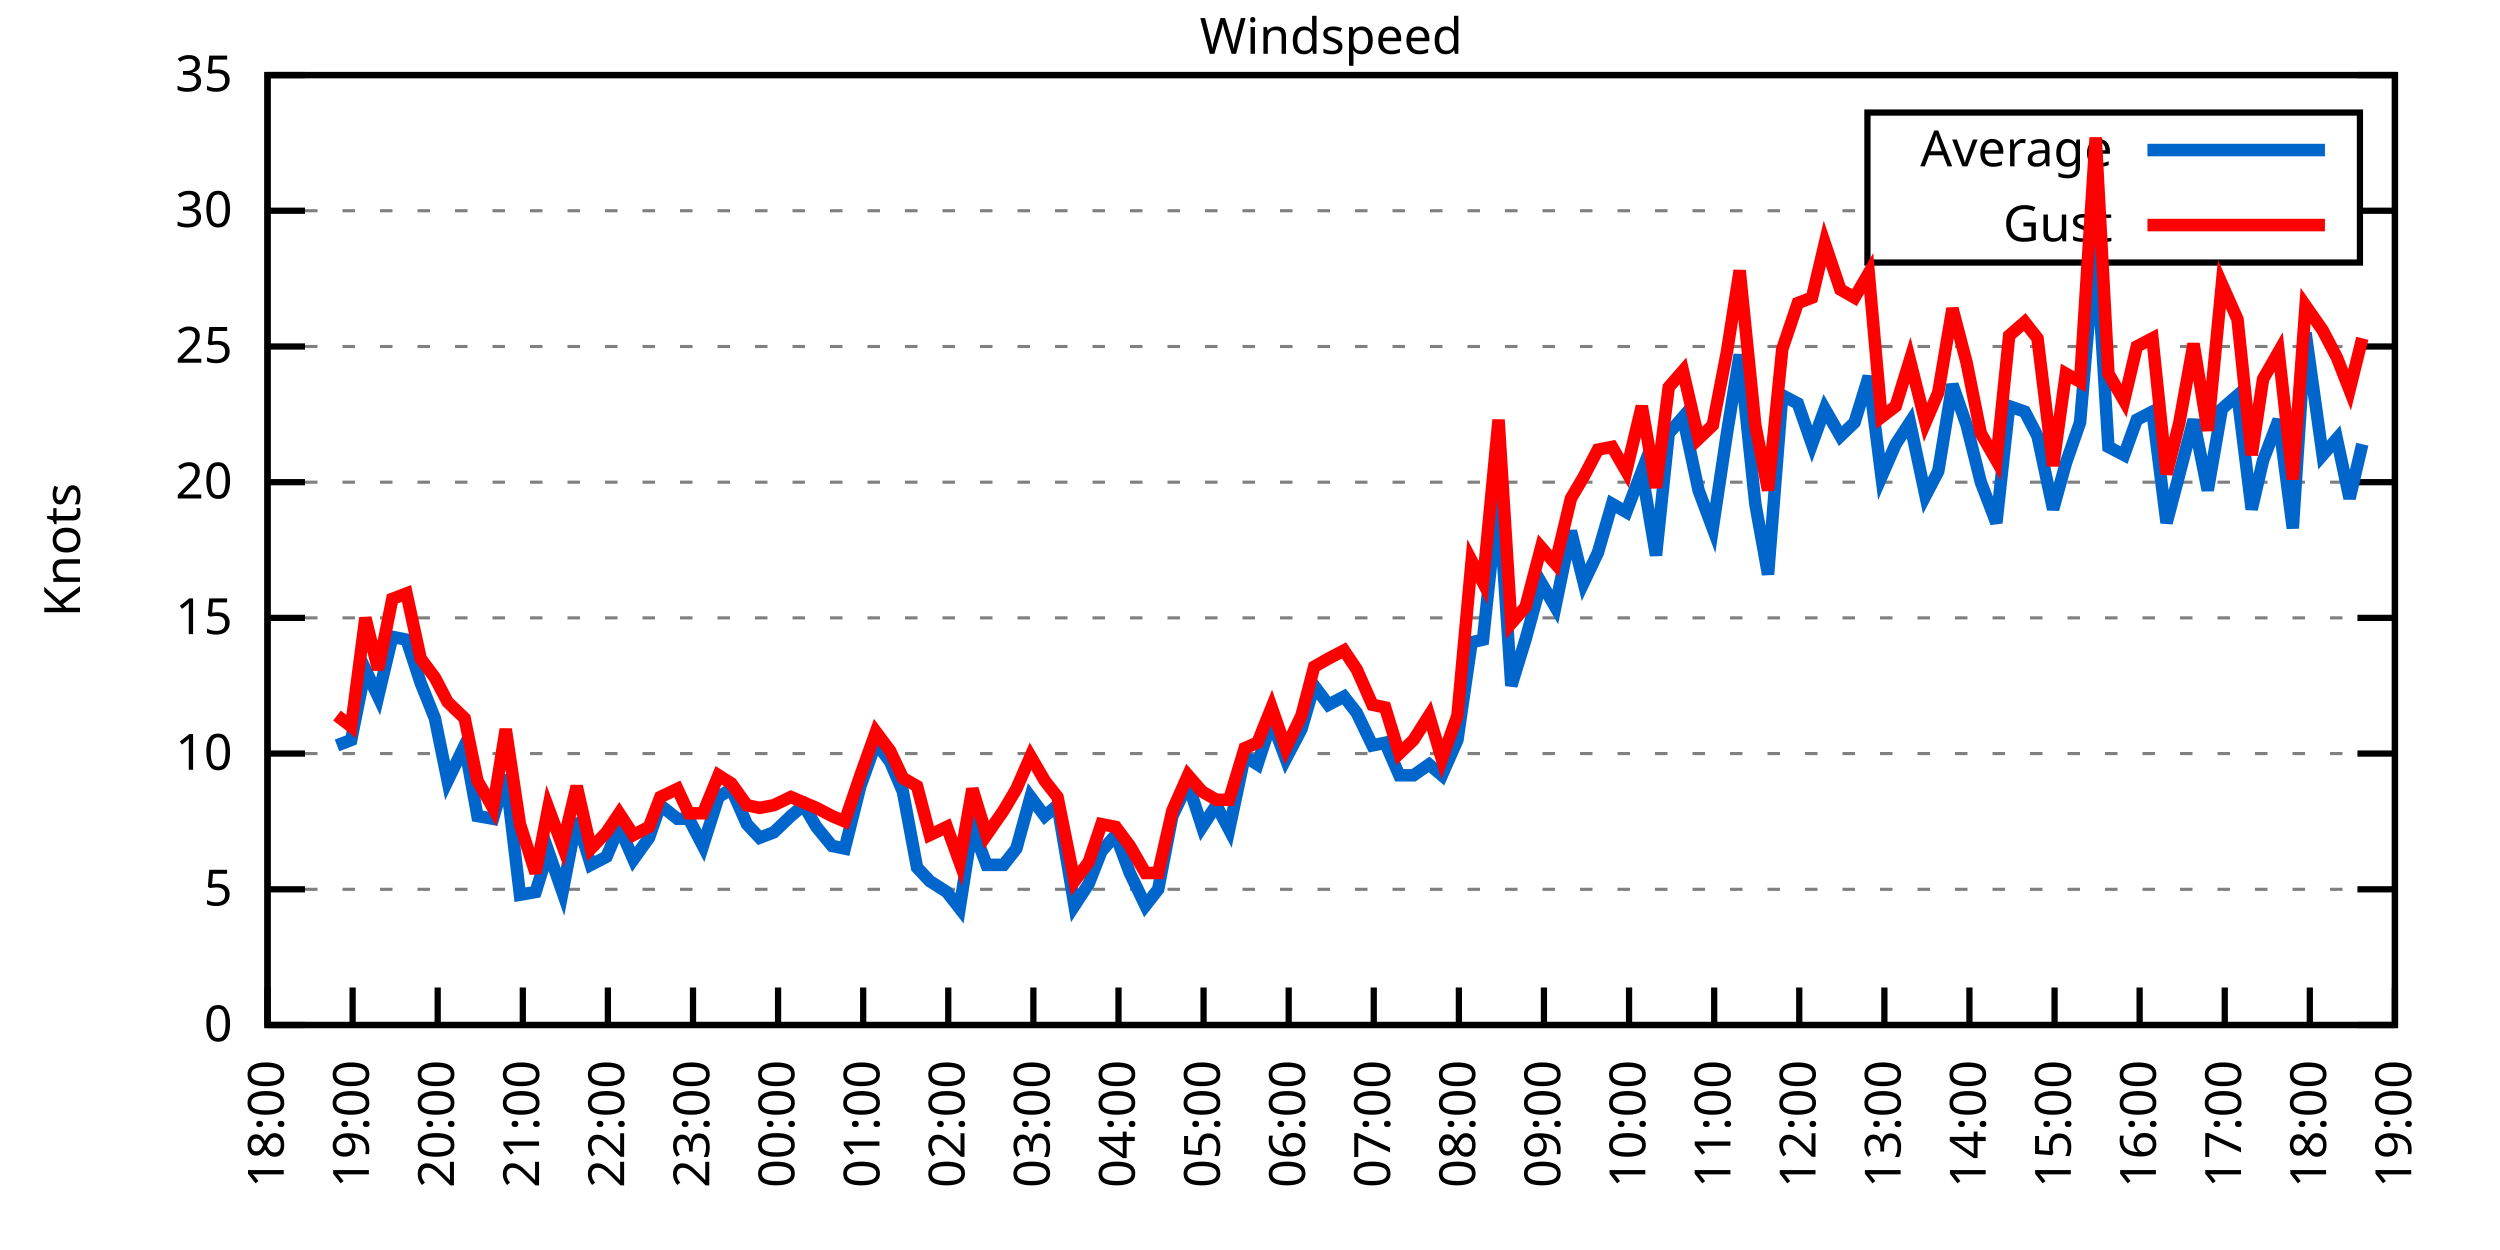
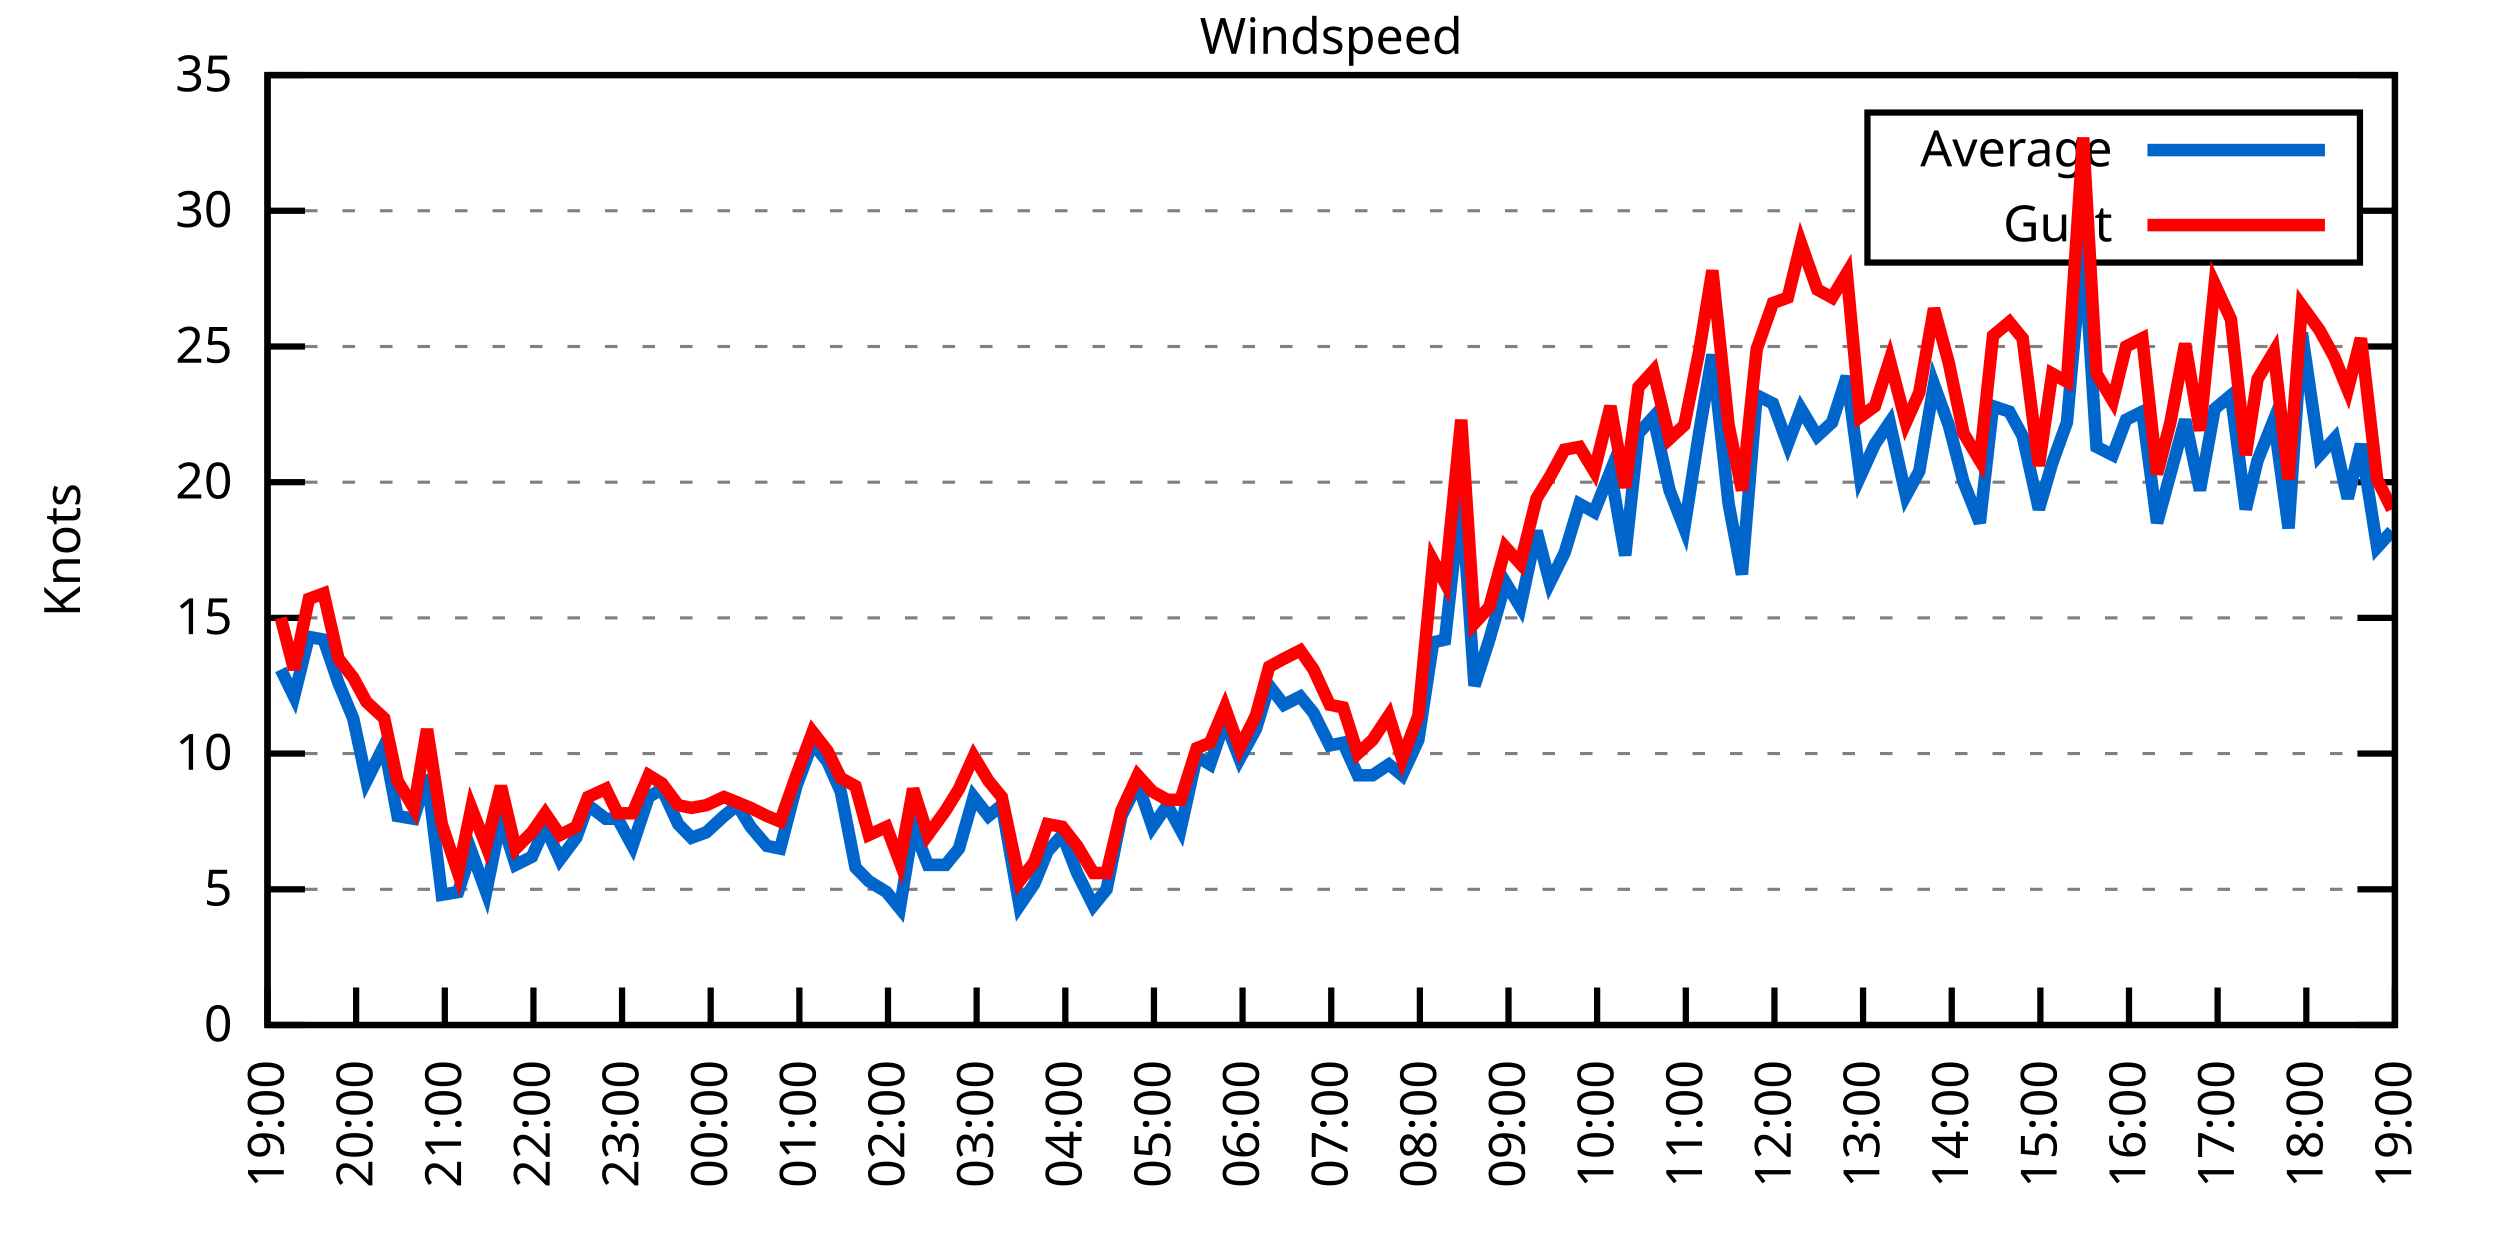
<svg xmlns="http://www.w3.org/2000/svg" xmlns:xlink="http://www.w3.org/1999/xlink" width="400" height="200" viewBox="0 0 400 200">
  <g id="gnuplot_canvas">
    <rect x="0" y="0" width="400" height="200" fill="none" />
    <defs>
      <circle id="gpDot" r="0.5" stroke-width="0.5" stroke="currentColor" />
      <path id="gpPt0" stroke-width="0.333" stroke="currentColor" d="M-1,0 h2 M0,-1 v2" />
      <path id="gpPt1" stroke-width="0.333" stroke="currentColor" d="M-1,-1 L1,1 M1,-1 L-1,1" />
      <path id="gpPt2" stroke-width="0.333" stroke="currentColor" d="M-1,0 L1,0 M0,-1 L0,1 M-1,-1 L1,1 M-1,1 L1,-1" />
      <rect id="gpPt3" stroke-width="0.333" stroke="currentColor" x="-1" y="-1" width="2" height="2" />
      <rect id="gpPt4" stroke-width="0.333" stroke="currentColor" fill="currentColor" x="-1" y="-1" width="2" height="2" />
      <circle id="gpPt5" stroke-width="0.333" stroke="currentColor" cx="0" cy="0" r="1" />
      <use xlink:href="#gpPt5" id="gpPt6" fill="currentColor" stroke="none" />
      <path id="gpPt7" stroke-width="0.333" stroke="currentColor" d="M0,-1.33 L-1.33,0.67 L1.33,0.67 z" />
      <use xlink:href="#gpPt7" id="gpPt8" fill="currentColor" stroke="none" />
      <use xlink:href="#gpPt7" id="gpPt9" stroke="currentColor" transform="rotate(180)" />
      <use xlink:href="#gpPt9" id="gpPt10" fill="currentColor" stroke="none" />
      <use xlink:href="#gpPt3" id="gpPt11" stroke="currentColor" transform="rotate(45)" />
      <use xlink:href="#gpPt11" id="gpPt12" fill="currentColor" stroke="none" />
      <path id="gpPt13" stroke-width="0.333" stroke="currentColor" d="M0,1.330 L1.265,0.411 L0.782,-1.067 L-0.782,-1.076 L-1.265,0.411 z" />
      <use xlink:href="#gpPt13" id="gpPt14" fill="currentColor" stroke="none" />
      <filter id="textbox" filterUnits="objectBoundingBox" x="0" y="0" height="1" width="1">
        <feFlood flood-color="white" flood-opacity="1" result="bgnd" />
        <feComposite in="SourceGraphic" in2="bgnd" operator="atop" />
      </filter>
      <filter id="greybox" filterUnits="objectBoundingBox" x="0" y="0" height="1" width="1">
        <feFlood flood-color="lightgrey" flood-opacity="1" result="grey" />
        <feComposite in="SourceGraphic" in2="grey" operator="atop" />
      </filter>
    </defs>
    <g fill="none" color="white" stroke="currentColor" stroke-width="1.00" stroke-linecap="butt" stroke-linejoin="miter">
</g>
    <g fill="none" color="black" stroke="currentColor" stroke-width="1.00" stroke-linecap="butt" stroke-linejoin="miter">
      <g stroke="none" shape-rendering="crispEdges">
        <polygon fill="rgb(255, 255, 255)" points="42.80,164.00 383.18,164.00 383.18,12.02 42.80,12.02 " />
      </g>
    </g>
    <g fill="none" color="black" stroke="currentColor" stroke-width="1.00" stroke-linecap="butt" stroke-linejoin="miter">
</g>
    <g fill="none" color="black" stroke="black" stroke-width="0.50" stroke-linecap="butt" stroke-linejoin="miter">
</g>
    <g fill="none" color="gray" stroke="currentColor" stroke-width="0.50" stroke-linecap="butt" stroke-linejoin="miter">
      <path stroke="gray" stroke-dasharray="2,4" class="gridline" d="M42.80,164.00 L383.19,164.00  " />
    </g>
    <g fill="none" color="gray" stroke="gray" stroke-width="1.00" stroke-linecap="butt" stroke-linejoin="miter">
</g>
    <g fill="none" color="black" stroke="currentColor" stroke-width="1.00" stroke-linecap="butt" stroke-linejoin="miter">
      <path stroke="black" d="M42.80,164.00 L48.80,164.00 M383.19,164.00 L377.19,164.00  " />
      <g transform="translate(37.20,166.60)" stroke="none" fill="black" font-family="Sans" font-size="8.00" text-anchor="end">
        <text>
          <tspan font-family="Sans"> 0</tspan>
        </text>
      </g>
    </g>
    <g fill="none" color="black" stroke="currentColor" stroke-width="1.00" stroke-linecap="butt" stroke-linejoin="miter">
</g>
    <g fill="none" color="black" stroke="black" stroke-width="0.50" stroke-linecap="butt" stroke-linejoin="miter">
</g>
    <g fill="none" color="gray" stroke="currentColor" stroke-width="0.50" stroke-linecap="butt" stroke-linejoin="miter">
      <path stroke="gray" stroke-dasharray="2,4" class="gridline" d="M42.80,142.29 L383.19,142.29  " />
    </g>
    <g fill="none" color="gray" stroke="gray" stroke-width="1.00" stroke-linecap="butt" stroke-linejoin="miter">
</g>
    <g fill="none" color="black" stroke="currentColor" stroke-width="1.00" stroke-linecap="butt" stroke-linejoin="miter">
      <path stroke="black" d="M42.80,142.29 L48.80,142.29 M383.19,142.29 L377.19,142.29  " />
      <g transform="translate(37.20,144.89)" stroke="none" fill="black" font-family="Sans" font-size="8.00" text-anchor="end">
        <text>
          <tspan font-family="Sans"> 5</tspan>
        </text>
      </g>
    </g>
    <g fill="none" color="black" stroke="currentColor" stroke-width="1.00" stroke-linecap="butt" stroke-linejoin="miter">
</g>
    <g fill="none" color="black" stroke="black" stroke-width="0.50" stroke-linecap="butt" stroke-linejoin="miter">
</g>
    <g fill="none" color="gray" stroke="currentColor" stroke-width="0.50" stroke-linecap="butt" stroke-linejoin="miter">
      <path stroke="gray" stroke-dasharray="2,4" class="gridline" d="M42.80,120.57 L383.19,120.57  " />
    </g>
    <g fill="none" color="gray" stroke="gray" stroke-width="1.00" stroke-linecap="butt" stroke-linejoin="miter">
</g>
    <g fill="none" color="black" stroke="currentColor" stroke-width="1.00" stroke-linecap="butt" stroke-linejoin="miter">
      <path stroke="black" d="M42.80,120.57 L48.80,120.57 M383.19,120.57 L377.19,120.57  " />
      <g transform="translate(37.20,123.17)" stroke="none" fill="black" font-family="Sans" font-size="8.00" text-anchor="end">
        <text>
          <tspan font-family="Sans"> 10</tspan>
        </text>
      </g>
    </g>
    <g fill="none" color="black" stroke="currentColor" stroke-width="1.00" stroke-linecap="butt" stroke-linejoin="miter">
</g>
    <g fill="none" color="black" stroke="black" stroke-width="0.50" stroke-linecap="butt" stroke-linejoin="miter">
</g>
    <g fill="none" color="gray" stroke="currentColor" stroke-width="0.50" stroke-linecap="butt" stroke-linejoin="miter">
      <path stroke="gray" stroke-dasharray="2,4" class="gridline" d="M42.80,98.86 L383.19,98.86  " />
    </g>
    <g fill="none" color="gray" stroke="gray" stroke-width="1.00" stroke-linecap="butt" stroke-linejoin="miter">
</g>
    <g fill="none" color="black" stroke="currentColor" stroke-width="1.00" stroke-linecap="butt" stroke-linejoin="miter">
      <path stroke="black" d="M42.80,98.86 L48.80,98.86 M383.19,98.86 L377.19,98.86  " />
      <g transform="translate(37.20,101.46)" stroke="none" fill="black" font-family="Sans" font-size="8.00" text-anchor="end">
        <text>
          <tspan font-family="Sans"> 15</tspan>
        </text>
      </g>
    </g>
    <g fill="none" color="black" stroke="currentColor" stroke-width="1.00" stroke-linecap="butt" stroke-linejoin="miter">
</g>
    <g fill="none" color="black" stroke="black" stroke-width="0.50" stroke-linecap="butt" stroke-linejoin="miter">
</g>
    <g fill="none" color="gray" stroke="currentColor" stroke-width="0.50" stroke-linecap="butt" stroke-linejoin="miter">
      <path stroke="gray" stroke-dasharray="2,4" class="gridline" d="M42.80,77.15 L383.19,77.15  " />
    </g>
    <g fill="none" color="gray" stroke="gray" stroke-width="1.00" stroke-linecap="butt" stroke-linejoin="miter">
</g>
    <g fill="none" color="black" stroke="currentColor" stroke-width="1.00" stroke-linecap="butt" stroke-linejoin="miter">
      <path stroke="black" d="M42.80,77.15 L48.80,77.15 M383.19,77.15 L377.19,77.15  " />
      <g transform="translate(37.20,79.75)" stroke="none" fill="black" font-family="Sans" font-size="8.00" text-anchor="end">
        <text>
          <tspan font-family="Sans"> 20</tspan>
        </text>
      </g>
    </g>
    <g fill="none" color="black" stroke="currentColor" stroke-width="1.00" stroke-linecap="butt" stroke-linejoin="miter">
</g>
    <g fill="none" color="black" stroke="black" stroke-width="0.50" stroke-linecap="butt" stroke-linejoin="miter">
</g>
    <g fill="none" color="gray" stroke="currentColor" stroke-width="0.50" stroke-linecap="butt" stroke-linejoin="miter">
      <path stroke="gray" stroke-dasharray="2,4" class="gridline" d="M42.80,55.44 L383.19,55.44  " />
    </g>
    <g fill="none" color="gray" stroke="gray" stroke-width="1.00" stroke-linecap="butt" stroke-linejoin="miter">
</g>
    <g fill="none" color="black" stroke="currentColor" stroke-width="1.00" stroke-linecap="butt" stroke-linejoin="miter">
      <path stroke="black" d="M42.80,55.44 L48.80,55.44 M383.19,55.44 L377.19,55.44  " />
      <g transform="translate(37.20,58.04)" stroke="none" fill="black" font-family="Sans" font-size="8.00" text-anchor="end">
        <text>
          <tspan font-family="Sans"> 25</tspan>
        </text>
      </g>
    </g>
    <g fill="none" color="black" stroke="currentColor" stroke-width="1.00" stroke-linecap="butt" stroke-linejoin="miter">
</g>
    <g fill="none" color="black" stroke="black" stroke-width="0.50" stroke-linecap="butt" stroke-linejoin="miter">
</g>
    <g fill="none" color="gray" stroke="currentColor" stroke-width="0.50" stroke-linecap="butt" stroke-linejoin="miter">
      <path stroke="gray" stroke-dasharray="2,4" class="gridline" d="M42.80,33.72 L298.79,33.72 M377.59,33.72 L383.19,33.72  " />
    </g>
    <g fill="none" color="gray" stroke="gray" stroke-width="1.00" stroke-linecap="butt" stroke-linejoin="miter">
</g>
    <g fill="none" color="black" stroke="currentColor" stroke-width="1.00" stroke-linecap="butt" stroke-linejoin="miter">
      <path stroke="black" d="M42.80,33.72 L48.80,33.72 M383.19,33.72 L377.19,33.72  " />
      <g transform="translate(37.20,36.32)" stroke="none" fill="black" font-family="Sans" font-size="8.00" text-anchor="end">
        <text>
          <tspan font-family="Sans"> 30</tspan>
        </text>
      </g>
    </g>
    <g fill="none" color="black" stroke="currentColor" stroke-width="1.00" stroke-linecap="butt" stroke-linejoin="miter">
</g>
    <g fill="none" color="black" stroke="black" stroke-width="0.50" stroke-linecap="butt" stroke-linejoin="miter">
</g>
    <g fill="none" color="gray" stroke="currentColor" stroke-width="0.50" stroke-linecap="butt" stroke-linejoin="miter">
      <path stroke="gray" stroke-dasharray="2,4" class="gridline" d="M42.80,12.01 L383.19,12.01  " />
    </g>
    <g fill="none" color="gray" stroke="gray" stroke-width="1.00" stroke-linecap="butt" stroke-linejoin="miter">
</g>
    <g fill="none" color="black" stroke="currentColor" stroke-width="1.00" stroke-linecap="butt" stroke-linejoin="miter">
      <path stroke="black" d="M42.80,12.01 L48.80,12.01 M383.19,12.01 L377.19,12.01  " />
      <g transform="translate(37.20,14.61)" stroke="none" fill="black" font-family="Sans" font-size="8.00" text-anchor="end">
        <text>
          <tspan font-family="Sans"> 35</tspan>
        </text>
      </g>
    </g>
    <g fill="none" color="black" stroke="currentColor" stroke-width="1.00" stroke-linecap="butt" stroke-linejoin="miter">
      <path stroke="black" d="M42.80,164.00 L42.80,158.00  " />
      <g transform="translate(45.40,169.60) rotate(270.00)" stroke="none" fill="black" font-family="Sans" font-size="8.00" text-anchor="end">
        <text>
-           <tspan font-family="Sans">18:00</tspan>
-         </text>
-       </g>
-     </g>
-     <g fill="none" color="black" stroke="currentColor" stroke-width="1.00" stroke-linecap="butt" stroke-linejoin="miter">
-       <path stroke="black" d="M56.42,164.00 L56.42,158.00  " />
-       <g transform="translate(59.02,169.60) rotate(270.00)" stroke="none" fill="black" font-family="Sans" font-size="8.00" text-anchor="end">
-         <text>
          <tspan font-family="Sans">19:00</tspan>
        </text>
      </g>
    </g>
    <g fill="none" color="black" stroke="currentColor" stroke-width="1.00" stroke-linecap="butt" stroke-linejoin="miter">
-       <path stroke="black" d="M70.03,164.00 L70.03,158.00  " />
-       <g transform="translate(72.63,169.60) rotate(270.00)" stroke="none" fill="black" font-family="Sans" font-size="8.00" text-anchor="end">
+       <path stroke="black" d="M56.98,164.00 L56.98,158.00  " />
+       <g transform="translate(59.58,169.60) rotate(270.00)" stroke="none" fill="black" font-family="Sans" font-size="8.00" text-anchor="end">
        <text>
          <tspan font-family="Sans">20:00</tspan>
        </text>
      </g>
    </g>
    <g fill="none" color="black" stroke="currentColor" stroke-width="1.00" stroke-linecap="butt" stroke-linejoin="miter">
-       <path stroke="black" d="M83.65,164.00 L83.65,158.00  " />
-       <g transform="translate(86.25,169.60) rotate(270.00)" stroke="none" fill="black" font-family="Sans" font-size="8.00" text-anchor="end">
+       <path stroke="black" d="M71.17,164.00 L71.17,158.00  " />
+       <g transform="translate(73.77,169.60) rotate(270.00)" stroke="none" fill="black" font-family="Sans" font-size="8.00" text-anchor="end">
        <text>
          <tspan font-family="Sans">21:00</tspan>
        </text>
      </g>
    </g>
    <g fill="none" color="black" stroke="currentColor" stroke-width="1.00" stroke-linecap="butt" stroke-linejoin="miter">
-       <path stroke="black" d="M97.26,164.00 L97.26,158.00  " />
-       <g transform="translate(99.86,169.60) rotate(270.00)" stroke="none" fill="black" font-family="Sans" font-size="8.00" text-anchor="end">
+       <path stroke="black" d="M85.35,164.00 L85.35,158.00  " />
+       <g transform="translate(87.95,169.60) rotate(270.00)" stroke="none" fill="black" font-family="Sans" font-size="8.00" text-anchor="end">
        <text>
          <tspan font-family="Sans">22:00</tspan>
        </text>
      </g>
    </g>
    <g fill="none" color="black" stroke="currentColor" stroke-width="1.00" stroke-linecap="butt" stroke-linejoin="miter">
-       <path stroke="black" d="M110.88,164.00 L110.88,158.00  " />
-       <g transform="translate(113.48,169.60) rotate(270.00)" stroke="none" fill="black" font-family="Sans" font-size="8.00" text-anchor="end">
+       <path stroke="black" d="M99.53,164.00 L99.53,158.00  " />
+       <g transform="translate(102.13,169.60) rotate(270.00)" stroke="none" fill="black" font-family="Sans" font-size="8.00" text-anchor="end">
        <text>
          <tspan font-family="Sans">23:00</tspan>
        </text>
      </g>
    </g>
    <g fill="none" color="black" stroke="currentColor" stroke-width="1.00" stroke-linecap="butt" stroke-linejoin="miter">
-       <path stroke="black" d="M124.49,164.00 L124.49,158.00  " />
-       <g transform="translate(127.09,169.60) rotate(270.00)" stroke="none" fill="black" font-family="Sans" font-size="8.00" text-anchor="end">
+       <path stroke="black" d="M113.71,164.00 L113.71,158.00  " />
+       <g transform="translate(116.31,169.60) rotate(270.00)" stroke="none" fill="black" font-family="Sans" font-size="8.00" text-anchor="end">
        <text>
          <tspan font-family="Sans">00:00</tspan>
        </text>
      </g>
    </g>
    <g fill="none" color="black" stroke="currentColor" stroke-width="1.00" stroke-linecap="butt" stroke-linejoin="miter">
-       <path stroke="black" d="M138.11,164.00 L138.11,158.00  " />
-       <g transform="translate(140.71,169.60) rotate(270.00)" stroke="none" fill="black" font-family="Sans" font-size="8.00" text-anchor="end">
+       <path stroke="black" d="M127.90,164.00 L127.90,158.00  " />
+       <g transform="translate(130.50,169.60) rotate(270.00)" stroke="none" fill="black" font-family="Sans" font-size="8.00" text-anchor="end">
        <text>
          <tspan font-family="Sans">01:00</tspan>
        </text>
      </g>
    </g>
    <g fill="none" color="black" stroke="currentColor" stroke-width="1.00" stroke-linecap="butt" stroke-linejoin="miter">
-       <path stroke="black" d="M151.72,164.00 L151.72,158.00  " />
-       <g transform="translate(154.32,169.60) rotate(270.00)" stroke="none" fill="black" font-family="Sans" font-size="8.00" text-anchor="end">
+       <path stroke="black" d="M142.08,164.00 L142.08,158.00  " />
+       <g transform="translate(144.68,169.60) rotate(270.00)" stroke="none" fill="black" font-family="Sans" font-size="8.00" text-anchor="end">
        <text>
          <tspan font-family="Sans">02:00</tspan>
        </text>
      </g>
    </g>
    <g fill="none" color="black" stroke="currentColor" stroke-width="1.00" stroke-linecap="butt" stroke-linejoin="miter">
-       <path stroke="black" d="M165.34,164.00 L165.34,158.00  " />
-       <g transform="translate(167.94,169.60) rotate(270.00)" stroke="none" fill="black" font-family="Sans" font-size="8.00" text-anchor="end">
+       <path stroke="black" d="M156.26,164.00 L156.26,158.00  " />
+       <g transform="translate(158.86,169.60) rotate(270.00)" stroke="none" fill="black" font-family="Sans" font-size="8.00" text-anchor="end">
        <text>
          <tspan font-family="Sans">03:00</tspan>
        </text>
      </g>
    </g>
    <g fill="none" color="black" stroke="currentColor" stroke-width="1.00" stroke-linecap="butt" stroke-linejoin="miter">
-       <path stroke="black" d="M178.96,164.00 L178.96,158.00  " />
-       <g transform="translate(181.56,169.60) rotate(270.00)" stroke="none" fill="black" font-family="Sans" font-size="8.00" text-anchor="end">
+       <path stroke="black" d="M170.45,164.00 L170.45,158.00  " />
+       <g transform="translate(173.05,169.60) rotate(270.00)" stroke="none" fill="black" font-family="Sans" font-size="8.00" text-anchor="end">
        <text>
          <tspan font-family="Sans">04:00</tspan>
        </text>
      </g>
    </g>
    <g fill="none" color="black" stroke="currentColor" stroke-width="1.00" stroke-linecap="butt" stroke-linejoin="miter">
-       <path stroke="black" d="M192.57,164.00 L192.57,158.00  " />
-       <g transform="translate(195.17,169.60) rotate(270.00)" stroke="none" fill="black" font-family="Sans" font-size="8.00" text-anchor="end">
+       <path stroke="black" d="M184.63,164.00 L184.63,158.00  " />
+       <g transform="translate(187.23,169.60) rotate(270.00)" stroke="none" fill="black" font-family="Sans" font-size="8.00" text-anchor="end">
        <text>
          <tspan font-family="Sans">05:00</tspan>
        </text>
      </g>
    </g>
    <g fill="none" color="black" stroke="currentColor" stroke-width="1.00" stroke-linecap="butt" stroke-linejoin="miter">
-       <path stroke="black" d="M206.19,164.00 L206.19,158.00  " />
-       <g transform="translate(208.79,169.60) rotate(270.00)" stroke="none" fill="black" font-family="Sans" font-size="8.00" text-anchor="end">
+       <path stroke="black" d="M198.81,164.00 L198.81,158.00  " />
+       <g transform="translate(201.41,169.60) rotate(270.00)" stroke="none" fill="black" font-family="Sans" font-size="8.00" text-anchor="end">
        <text>
          <tspan font-family="Sans">06:00</tspan>
        </text>
      </g>
    </g>
    <g fill="none" color="black" stroke="currentColor" stroke-width="1.00" stroke-linecap="butt" stroke-linejoin="miter">
-       <path stroke="black" d="M219.80,164.00 L219.80,158.00  " />
-       <g transform="translate(222.40,169.60) rotate(270.00)" stroke="none" fill="black" font-family="Sans" font-size="8.00" text-anchor="end">
+       <path stroke="black" d="M213.00,164.00 L213.00,158.00  " />
+       <g transform="translate(215.60,169.60) rotate(270.00)" stroke="none" fill="black" font-family="Sans" font-size="8.00" text-anchor="end">
        <text>
          <tspan font-family="Sans">07:00</tspan>
        </text>
      </g>
    </g>
    <g fill="none" color="black" stroke="currentColor" stroke-width="1.00" stroke-linecap="butt" stroke-linejoin="miter">
-       <path stroke="black" d="M233.42,164.00 L233.42,158.00  " />
-       <g transform="translate(236.02,169.60) rotate(270.00)" stroke="none" fill="black" font-family="Sans" font-size="8.00" text-anchor="end">
+       <path stroke="black" d="M227.18,164.00 L227.18,158.00  " />
+       <g transform="translate(229.78,169.60) rotate(270.00)" stroke="none" fill="black" font-family="Sans" font-size="8.00" text-anchor="end">
        <text>
          <tspan font-family="Sans">08:00</tspan>
        </text>
      </g>
    </g>
    <g fill="none" color="black" stroke="currentColor" stroke-width="1.00" stroke-linecap="butt" stroke-linejoin="miter">
-       <path stroke="black" d="M247.03,164.00 L247.03,158.00  " />
-       <g transform="translate(249.63,169.60) rotate(270.00)" stroke="none" fill="black" font-family="Sans" font-size="8.00" text-anchor="end">
+       <path stroke="black" d="M241.36,164.00 L241.36,158.00  " />
+       <g transform="translate(243.96,169.60) rotate(270.00)" stroke="none" fill="black" font-family="Sans" font-size="8.00" text-anchor="end">
        <text>
          <tspan font-family="Sans">09:00</tspan>
        </text>
      </g>
    </g>
    <g fill="none" color="black" stroke="currentColor" stroke-width="1.00" stroke-linecap="butt" stroke-linejoin="miter">
-       <path stroke="black" d="M260.65,164.00 L260.65,158.00  " />
-       <g transform="translate(263.25,169.60) rotate(270.00)" stroke="none" fill="black" font-family="Sans" font-size="8.00" text-anchor="end">
+       <path stroke="black" d="M255.54,164.00 L255.54,158.00  " />
+       <g transform="translate(258.14,169.60) rotate(270.00)" stroke="none" fill="black" font-family="Sans" font-size="8.00" text-anchor="end">
        <text>
          <tspan font-family="Sans">10:00</tspan>
        </text>
      </g>
    </g>
    <g fill="none" color="black" stroke="currentColor" stroke-width="1.00" stroke-linecap="butt" stroke-linejoin="miter">
-       <path stroke="black" d="M274.27,164.00 L274.27,158.00  " />
-       <g transform="translate(276.87,169.60) rotate(270.00)" stroke="none" fill="black" font-family="Sans" font-size="8.00" text-anchor="end">
+       <path stroke="black" d="M269.73,164.00 L269.73,158.00  " />
+       <g transform="translate(272.33,169.60) rotate(270.00)" stroke="none" fill="black" font-family="Sans" font-size="8.00" text-anchor="end">
        <text>
          <tspan font-family="Sans">11:00</tspan>
        </text>
      </g>
    </g>
    <g fill="none" color="black" stroke="currentColor" stroke-width="1.00" stroke-linecap="butt" stroke-linejoin="miter">
-       <path stroke="black" d="M287.88,164.00 L287.88,158.00  " />
-       <g transform="translate(290.48,169.60) rotate(270.00)" stroke="none" fill="black" font-family="Sans" font-size="8.00" text-anchor="end">
+       <path stroke="black" d="M283.91,164.00 L283.91,158.00  " />
+       <g transform="translate(286.51,169.60) rotate(270.00)" stroke="none" fill="black" font-family="Sans" font-size="8.00" text-anchor="end">
        <text>
          <tspan font-family="Sans">12:00</tspan>
        </text>
      </g>
    </g>
    <g fill="none" color="black" stroke="currentColor" stroke-width="1.00" stroke-linecap="butt" stroke-linejoin="miter">
-       <path stroke="black" d="M301.50,164.00 L301.50,158.00  " />
-       <g transform="translate(304.10,169.60) rotate(270.00)" stroke="none" fill="black" font-family="Sans" font-size="8.00" text-anchor="end">
+       <path stroke="black" d="M298.09,164.00 L298.09,158.00  " />
+       <g transform="translate(300.69,169.60) rotate(270.00)" stroke="none" fill="black" font-family="Sans" font-size="8.00" text-anchor="end">
        <text>
          <tspan font-family="Sans">13:00</tspan>
        </text>
      </g>
    </g>
    <g fill="none" color="black" stroke="currentColor" stroke-width="1.00" stroke-linecap="butt" stroke-linejoin="miter">
-       <path stroke="black" d="M315.11,164.00 L315.11,158.00  " />
-       <g transform="translate(317.71,169.60) rotate(270.00)" stroke="none" fill="black" font-family="Sans" font-size="8.00" text-anchor="end">
+       <path stroke="black" d="M312.28,164.00 L312.28,158.00  " />
+       <g transform="translate(314.88,169.60) rotate(270.00)" stroke="none" fill="black" font-family="Sans" font-size="8.00" text-anchor="end">
        <text>
          <tspan font-family="Sans">14:00</tspan>
        </text>
      </g>
    </g>
    <g fill="none" color="black" stroke="currentColor" stroke-width="1.00" stroke-linecap="butt" stroke-linejoin="miter">
-       <path stroke="black" d="M328.73,164.00 L328.73,158.00  " />
-       <g transform="translate(331.33,169.60) rotate(270.00)" stroke="none" fill="black" font-family="Sans" font-size="8.00" text-anchor="end">
+       <path stroke="black" d="M326.46,164.00 L326.46,158.00  " />
+       <g transform="translate(329.06,169.60) rotate(270.00)" stroke="none" fill="black" font-family="Sans" font-size="8.00" text-anchor="end">
        <text>
          <tspan font-family="Sans">15:00</tspan>
        </text>
      </g>
    </g>
    <g fill="none" color="black" stroke="currentColor" stroke-width="1.00" stroke-linecap="butt" stroke-linejoin="miter">
-       <path stroke="black" d="M342.34,164.00 L342.34,158.00  " />
-       <g transform="translate(344.94,169.60) rotate(270.00)" stroke="none" fill="black" font-family="Sans" font-size="8.00" text-anchor="end">
+       <path stroke="black" d="M340.64,164.00 L340.64,158.00  " />
+       <g transform="translate(343.24,169.60) rotate(270.00)" stroke="none" fill="black" font-family="Sans" font-size="8.00" text-anchor="end">
        <text>
          <tspan font-family="Sans">16:00</tspan>
        </text>
      </g>
    </g>
    <g fill="none" color="black" stroke="currentColor" stroke-width="1.00" stroke-linecap="butt" stroke-linejoin="miter">
-       <path stroke="black" d="M355.96,164.00 L355.96,158.00  " />
-       <g transform="translate(358.56,169.60) rotate(270.00)" stroke="none" fill="black" font-family="Sans" font-size="8.00" text-anchor="end">
+       <path stroke="black" d="M354.82,164.00 L354.82,158.00  " />
+       <g transform="translate(357.42,169.60) rotate(270.00)" stroke="none" fill="black" font-family="Sans" font-size="8.00" text-anchor="end">
        <text>
          <tspan font-family="Sans">17:00</tspan>
        </text>
      </g>
    </g>
    <g fill="none" color="black" stroke="currentColor" stroke-width="1.00" stroke-linecap="butt" stroke-linejoin="miter">
-       <path stroke="black" d="M369.57,164.00 L369.57,158.00  " />
-       <g transform="translate(372.17,169.60) rotate(270.00)" stroke="none" fill="black" font-family="Sans" font-size="8.00" text-anchor="end">
+       <path stroke="black" d="M369.01,164.00 L369.01,158.00  " />
+       <g transform="translate(371.61,169.60) rotate(270.00)" stroke="none" fill="black" font-family="Sans" font-size="8.00" text-anchor="end">
        <text>
          <tspan font-family="Sans">18:00</tspan>
        </text>
      </g>
    </g>
    <g fill="none" color="black" stroke="currentColor" stroke-width="1.00" stroke-linecap="butt" stroke-linejoin="miter">
      <path stroke="black" d="M383.19,164.00 L383.19,158.00  " />
      <g transform="translate(385.79,169.60) rotate(270.00)" stroke="none" fill="black" font-family="Sans" font-size="8.00" text-anchor="end">
        <text>
          <tspan font-family="Sans">19:00</tspan>
        </text>
      </g>
    </g>
    <g fill="none" color="black" stroke="currentColor" stroke-width="1.00" stroke-linecap="butt" stroke-linejoin="miter">
</g>
    <g fill="none" color="black" stroke="currentColor" stroke-width="1.00" stroke-linecap="butt" stroke-linejoin="miter">
      <path stroke="black" d="M42.80,12.01 L42.80,164.00 L383.19,164.00 L383.19,12.01 L42.80,12.01 Z  " />
    </g>
    <g fill="none" color="black" stroke="currentColor" stroke-width="1.00" stroke-linecap="butt" stroke-linejoin="miter">
</g>
    <g fill="none" color="black" stroke="currentColor" stroke-width="1.00" stroke-linecap="butt" stroke-linejoin="miter">
      <path stroke="black" d="M298.79,42.01 L298.79,18.01 L377.59,18.01 L377.59,42.01 L298.79,42.01 Z  " />
    </g>
    <g id="Windspeed_plot_1">
      <g fill="none" color="white" stroke="black" stroke-width="2.00" stroke-linecap="butt" stroke-linejoin="miter">
</g>
      <g fill="none" color="black" stroke="currentColor" stroke-width="2.00" stroke-linecap="butt" stroke-linejoin="miter">
        <g transform="translate(337.99,26.61)" stroke="none" fill="black" font-family="Sans" font-size="8.00" text-anchor="end">
          <text>
            <tspan font-family="Sans">Average</tspan>
          </text>
        </g>
      </g>
      <g fill="none" color="black" stroke="currentColor" stroke-width="2.00" stroke-linecap="butt" stroke-linejoin="miter">
-         <path stroke="rgb(  0, 102, 204)" d="M343.59,24.01 L371.99,24.01 M53.92,119.27 L56.19,118.40 L58.46,107.11 L60.50,111.45 L62.77,101.90 L65.04,102.34   L67.31,109.28 L69.58,114.93 L71.62,124.92 L74.34,119.27 L76.39,130.56 L78.88,131.00 L80.92,124.05 L83.19,143.16   L85.69,142.72 L87.73,136.21 L90.00,142.72 L92.27,131.00 L94.54,138.38 L97.04,137.08 L99.08,132.30 L101.35,137.51   L103.84,134.04 L105.66,128.83 L108.38,131.00 L110.20,131.00 L112.47,135.34 L114.96,127.52 L117.01,126.22 L119.50,131.86   L121.54,134.04 L123.81,133.17 L126.54,130.56 L128.58,128.83 L130.62,132.30 L133.12,135.34 L135.16,135.77 L137.66,125.79   L140.15,118.84 L142.42,121.88 L144.46,126.65 L146.73,138.81 L148.77,140.98 L151.50,142.72 L153.54,145.33 L155.58,132.30   L157.85,138.38 L160.57,138.38 L162.62,135.77 L164.89,127.52 L167.16,130.56 L169.20,128.83 L171.92,144.89 L174.19,141.42   L176.23,136.21 L178.50,133.60 L180.77,139.68 L183.27,144.89 L185.31,142.29 L187.58,130.56 L190.08,125.35 L192.34,132.30   L194.61,128.83 L196.66,132.73 L199.15,121.01 L201.19,122.31 L203.46,115.36 L205.73,121.44 L208.23,116.67 L210.27,109.72   L212.54,112.76 L215.04,111.45 L217.08,114.06 L219.58,119.27 L221.62,118.84 L223.89,124.05 L226.16,124.05 L228.65,122.31   L230.70,124.05 L233.19,118.40 L235.46,102.77 L237.28,102.34 L239.77,78.89 L241.81,109.72 L244.08,102.34 L246.58,93.22   L248.85,97.12 L251.35,84.97 L253.39,93.22 L255.66,88.44 L257.93,80.62 L260.20,81.93 L262.69,75.41 L264.96,88.87   L267.00,69.33 L269.27,66.73 L271.77,78.45 L274.04,84.53 L276.31,69.33 L278.35,56.74 L280.85,80.62 L282.89,91.91   L285.16,63.25 L287.65,64.56 L289.92,71.07 L291.97,65.42 L294.46,69.77 L296.73,67.59 L299.00,60.21 L301.04,76.28   L303.31,71.07 L305.58,67.59 L308.08,79.32 L310.12,75.41 L312.39,61.52 L314.66,68.03 L316.93,77.15 L319.42,83.66   L321.47,64.99 L323.96,65.86 L326.00,69.77 L328.50,81.49 L330.54,74.11 L332.81,67.59 L335.31,38.50 L337.35,71.50   L339.85,72.81 L341.89,67.16 L344.39,65.86 L346.65,83.66 L348.70,75.85 L350.97,67.16 L353.24,78.45 L355.50,65.42   L358.00,63.25 L360.27,81.49 L362.09,73.67 L364.58,67.16 L366.85,84.53 L368.89,53.26 L371.62,72.81 L373.89,70.20   L375.93,79.75 L377.97,71.07  " />
+         <path stroke="rgb(  0, 102, 204)" d="M343.59,24.01 L371.99,24.01 M44.93,107.11 L47.05,111.45 L49.42,101.90 L51.78,102.34 L54.15,109.28 L56.51,114.93   L58.64,124.92 L61.47,119.27 L63.60,130.56 L66.20,131.00 L68.33,124.05 L70.69,143.16 L73.29,142.72 L75.42,136.21   L77.78,142.72 L80.15,131.00 L82.51,138.38 L85.11,137.08 L87.24,132.30 L89.60,137.51 L92.20,134.04 L94.09,128.83   L96.93,131.00 L98.82,131.00 L101.19,135.34 L103.79,127.52 L105.91,126.22 L108.51,131.86 L110.64,134.04 L113.01,133.17   L115.84,130.56 L117.97,128.83 L120.10,132.30 L122.70,135.34 L124.82,135.77 L127.42,125.79 L130.02,118.84 L132.39,121.88   L134.52,126.65 L136.88,138.81 L139.01,140.98 L141.84,142.72 L143.97,145.33 L146.10,132.30 L148.46,138.38 L151.30,138.38   L153.43,135.77 L155.79,127.52 L158.15,130.56 L160.28,128.83 L163.12,144.89 L165.48,141.42 L167.61,136.21 L169.97,133.60   L172.34,139.68 L174.94,144.89 L177.06,142.29 L179.43,130.56 L182.03,125.35 L184.39,132.30 L186.76,128.83 L188.88,132.73   L191.48,121.01 L193.61,122.31 L195.98,115.36 L198.34,121.44 L200.94,116.67 L203.07,109.72 L205.43,112.76 L208.03,111.45   L210.16,114.06 L212.76,119.27 L214.89,118.84 L217.25,124.05 L219.61,124.05 L222.21,122.31 L224.34,124.05 L226.94,118.40   L229.31,102.77 L231.20,102.34 L233.80,78.89 L235.92,109.72 L238.29,102.34 L240.89,93.22 L243.25,97.12 L245.85,84.97   L247.98,93.22 L250.34,88.44 L252.71,80.62 L255.07,81.93 L257.67,75.41 L260.04,88.87 L262.16,69.33 L264.53,66.73   L267.13,78.45 L269.49,84.53 L271.85,69.33 L273.98,56.74 L276.58,80.62 L278.71,91.91 L281.07,63.25 L283.67,64.56   L286.04,71.07 L288.16,65.42 L290.76,69.77 L293.13,67.59 L295.49,60.21 L297.62,76.28 L299.98,71.07 L302.35,67.59   L304.95,79.32 L307.08,75.41 L309.44,61.52 L311.80,68.03 L314.17,77.15 L316.77,83.66 L318.89,64.99 L321.49,65.86   L323.62,69.77 L326.22,81.49 L328.35,74.11 L330.71,67.59 L333.31,38.50 L335.44,71.50 L338.04,72.81 L340.17,67.16   L342.77,65.86 L345.13,83.66 L347.26,75.85 L349.62,67.16 L351.99,78.45 L354.35,65.42 L356.95,63.25 L359.32,81.49   L361.21,73.67 L363.81,67.16 L366.17,84.53 L368.30,53.26 L371.13,72.81 L373.50,70.20 L375.63,79.75 L377.75,71.07   L380.35,87.57 L382.72,84.97  " />
      </g>
    </g>
    <g id="Windspeed_plot_2">
      <g fill="none" color="black" stroke="currentColor" stroke-width="2.00" stroke-linecap="butt" stroke-linejoin="miter">
        <g transform="translate(337.99,38.61)" stroke="none" fill="black" font-family="Sans" font-size="8.00" text-anchor="end">
          <text>
            <tspan font-family="Sans">Gust</tspan>
          </text>
        </g>
      </g>
      <g fill="none" color="black" stroke="currentColor" stroke-width="2.00" stroke-linecap="butt" stroke-linejoin="miter">
-         <path stroke="rgb(255,   0,   0)" d="M343.59,36.01 L371.99,36.01 M53.92,114.49 L56.19,116.23 L58.46,98.86 L60.50,107.11 L62.77,95.82 L65.04,94.95   L67.31,105.38 L69.58,108.42 L71.62,112.32 L74.34,114.93 L76.39,124.92 L78.88,129.26 L80.92,116.67 L83.19,131.86   L85.69,139.68 L87.73,129.26 L90.00,135.34 L92.27,125.79 L94.54,135.77 L97.04,133.17 L99.08,130.13 L101.35,133.60   L103.84,132.30 L105.66,127.52 L108.38,126.22 L110.20,130.13 L112.47,130.13 L114.96,124.05 L117.01,125.35 L119.50,128.83   L121.54,129.26 L123.81,128.83 L126.54,127.52 L128.58,128.39 L130.62,129.26 L133.12,130.56 L135.16,131.43 L137.66,124.05   L140.15,117.10 L142.42,120.14 L144.46,124.48 L146.73,125.79 L148.77,133.60 L151.50,132.30 L153.54,137.94 L155.58,126.22   L157.85,133.60 L160.57,129.69 L162.62,126.22 L164.89,121.01 L167.16,124.92 L169.20,127.52 L171.92,140.98 L174.19,137.94   L176.23,131.86 L178.50,132.30 L180.77,135.34 L183.27,139.68 L185.31,139.68 L187.58,129.69 L190.08,124.05 L192.34,126.65   L194.61,127.96 L196.66,127.96 L199.15,119.71 L201.19,118.84 L203.46,113.19 L205.73,119.71 L208.23,114.49 L210.27,106.68   L212.54,105.38 L215.04,104.07 L217.08,107.11 L219.58,112.76 L221.62,113.19 L223.89,120.57 L226.16,118.40 L228.65,114.49   L230.70,121.44 L233.19,114.49 L235.46,89.74 L237.28,93.22 L239.77,67.16 L241.81,99.73 L244.08,97.12 L246.58,87.57   L248.85,90.18 L251.35,79.75 L253.39,76.28 L255.66,71.94 L257.93,71.50 L260.20,75.41 L262.69,64.99 L264.96,78.02   L267.00,61.95 L269.27,59.34 L271.77,70.20 L274.04,68.03 L276.31,56.30 L278.35,43.28 L280.85,68.03 L282.89,78.45   L285.16,55.87 L287.65,48.49 L289.92,47.62 L291.97,38.93 L294.46,46.32 L296.73,47.62 L299.00,43.71 L301.04,66.73   L303.31,64.99 L305.58,57.61 L308.08,67.59 L310.12,62.82 L312.39,49.36 L314.66,58.04 L316.93,69.33 L319.42,73.67   L321.47,53.70 L323.96,51.53 L326.00,54.13 L328.50,74.54 L330.54,59.78 L332.81,61.08 L335.31,22.00 L337.35,59.78   L339.85,64.12 L341.89,55.44 L344.39,54.13 L346.65,75.85 L348.70,67.59 L350.97,55.00 L353.24,68.90 L355.50,45.45   L358.00,51.09 L360.27,72.81 L362.09,60.65 L364.58,56.30 L366.85,76.71 L368.89,48.92 L371.62,52.83 L373.89,57.17   L375.93,62.38 L377.97,54.13  " />
+         <path stroke="rgb(255,   0,   0)" d="M343.59,36.01 L371.99,36.01 M44.93,98.86 L47.05,107.11 L49.42,95.82 L51.78,94.95 L54.15,105.38 L56.51,108.42   L58.64,112.32 L61.47,114.93 L63.60,124.92 L66.20,129.26 L68.33,116.67 L70.69,131.86 L73.29,139.68 L75.42,129.26   L77.78,135.34 L80.15,125.79 L82.51,135.77 L85.11,133.17 L87.24,130.13 L89.60,133.60 L92.20,132.30 L94.09,127.52   L96.93,126.22 L98.82,130.13 L101.19,130.13 L103.79,124.05 L105.91,125.35 L108.51,128.83 L110.64,129.26 L113.01,128.83   L115.84,127.52 L117.97,128.39 L120.10,129.26 L122.70,130.56 L124.82,131.43 L127.42,124.05 L130.02,117.10 L132.39,120.14   L134.52,124.48 L136.88,125.79 L139.01,133.60 L141.84,132.30 L143.97,137.94 L146.10,126.22 L148.46,133.60 L151.30,129.69   L153.43,126.22 L155.79,121.01 L158.15,124.92 L160.28,127.52 L163.12,140.98 L165.48,137.94 L167.61,131.86 L169.97,132.30   L172.34,135.34 L174.94,139.68 L177.06,139.68 L179.43,129.69 L182.03,124.05 L184.39,126.65 L186.76,127.96 L188.88,127.96   L191.48,119.71 L193.61,118.84 L195.98,113.19 L198.34,119.71 L200.94,114.49 L203.07,106.68 L205.43,105.38 L208.03,104.07   L210.16,107.11 L212.76,112.76 L214.89,113.19 L217.25,120.57 L219.61,118.40 L222.21,114.49 L224.34,121.44 L226.94,114.49   L229.31,89.74 L231.20,93.22 L233.80,67.16 L235.92,99.73 L238.29,97.12 L240.89,87.57 L243.25,90.18 L245.85,79.75   L247.98,76.28 L250.34,71.94 L252.71,71.50 L255.07,75.41 L257.67,64.99 L260.04,78.02 L262.16,61.95 L264.53,59.34   L267.13,70.20 L269.49,68.03 L271.85,56.30 L273.98,43.28 L276.58,68.03 L278.71,78.45 L281.07,55.87 L283.67,48.49   L286.04,47.62 L288.16,38.93 L290.76,46.32 L293.13,47.62 L295.49,43.71 L297.62,66.73 L299.98,64.99 L302.35,57.61   L304.95,67.59 L307.08,62.82 L309.44,49.36 L311.80,58.04 L314.17,69.33 L316.77,73.67 L318.89,53.70 L321.49,51.53   L323.62,54.13 L326.22,74.54 L328.35,59.78 L330.71,61.08 L333.31,22.00 L335.44,59.78 L338.04,64.12 L340.17,55.44   L342.77,54.13 L345.13,75.85 L347.26,67.59 L349.62,55.00 L351.99,68.90 L354.35,45.45 L356.95,51.09 L359.32,72.81   L361.21,60.65 L363.81,56.30 L366.17,76.71 L368.30,48.92 L371.13,52.83 L373.50,57.17 L375.63,62.38 L377.75,54.13   L380.35,76.71 L382.72,81.49  " />
      </g>
    </g>
    <g fill="none" color="black" stroke="currentColor" stroke-width="2.00" stroke-linecap="butt" stroke-linejoin="miter">
</g>
    <g fill="none" color="black" stroke="black" stroke-width="1.00" stroke-linecap="butt" stroke-linejoin="miter">
</g>
    <g fill="none" color="black" stroke="currentColor" stroke-width="1.00" stroke-linecap="butt" stroke-linejoin="miter">
      <path stroke="black" d="M42.80,12.01 L42.80,164.00 L383.19,164.00 L383.19,12.01 L42.80,12.01 Z  " />
      <g transform="translate(12.80,88.01) rotate(270.00)" stroke="none" fill="black" font-family="Sans" font-size="8.00" text-anchor="middle">
        <text>
          <tspan font-family="Sans">Knots</tspan>
        </text>
      </g>
    </g>
    <g fill="none" color="black" stroke="currentColor" stroke-width="1.00" stroke-linecap="butt" stroke-linejoin="miter">
</g>
    <g fill="none" color="black" stroke="currentColor" stroke-width="1.00" stroke-linecap="butt" stroke-linejoin="miter">
      <g transform="translate(212.99,8.61)" stroke="none" fill="black" font-family="Sans" font-size="8.00" text-anchor="middle">
        <text>
          <tspan font-family="Sans">Windspeed</tspan>
        </text>
      </g>
    </g>
    <g fill="none" color="black" stroke="currentColor" stroke-width="1.00" stroke-linecap="butt" stroke-linejoin="miter">
</g>
  </g>
</svg>
